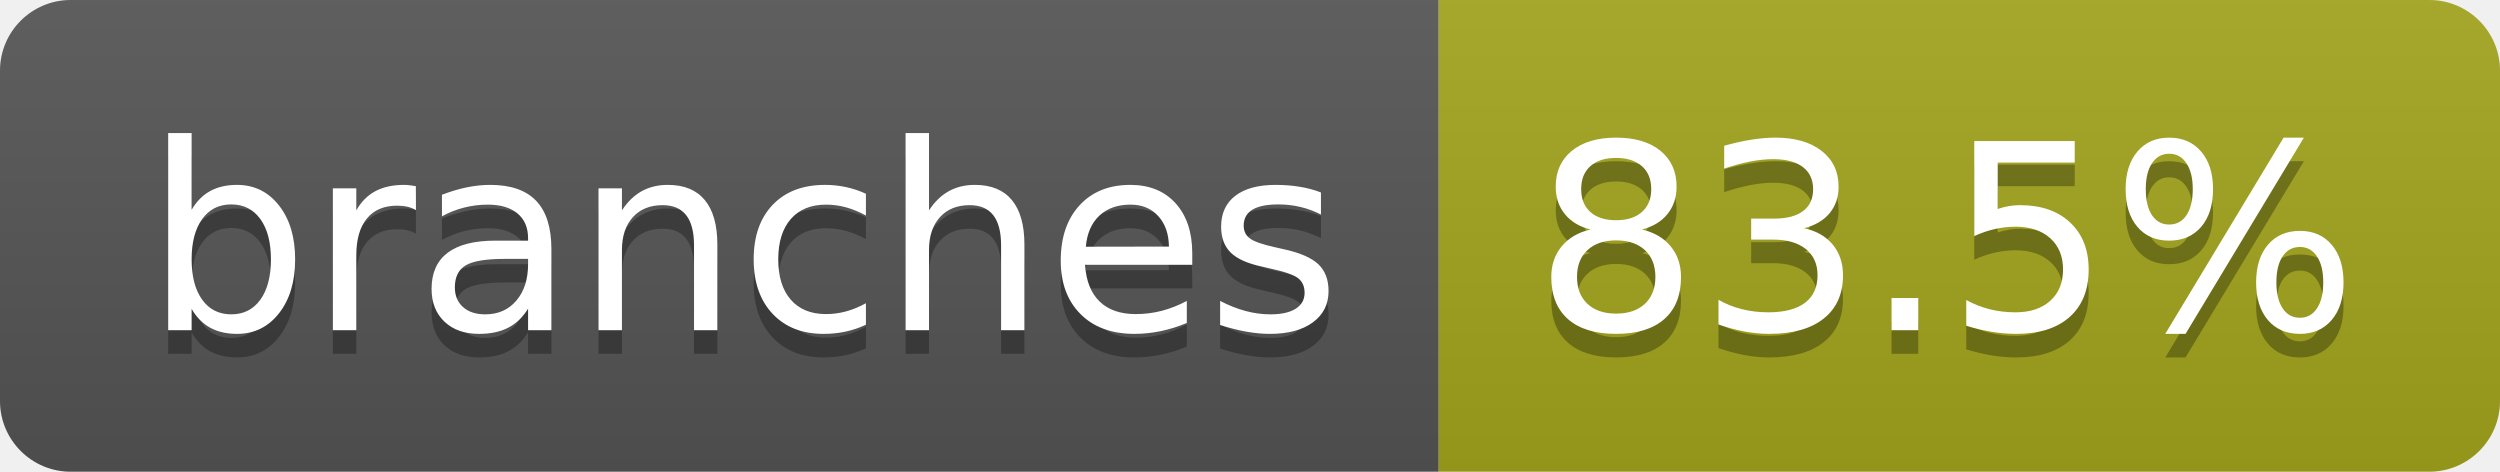
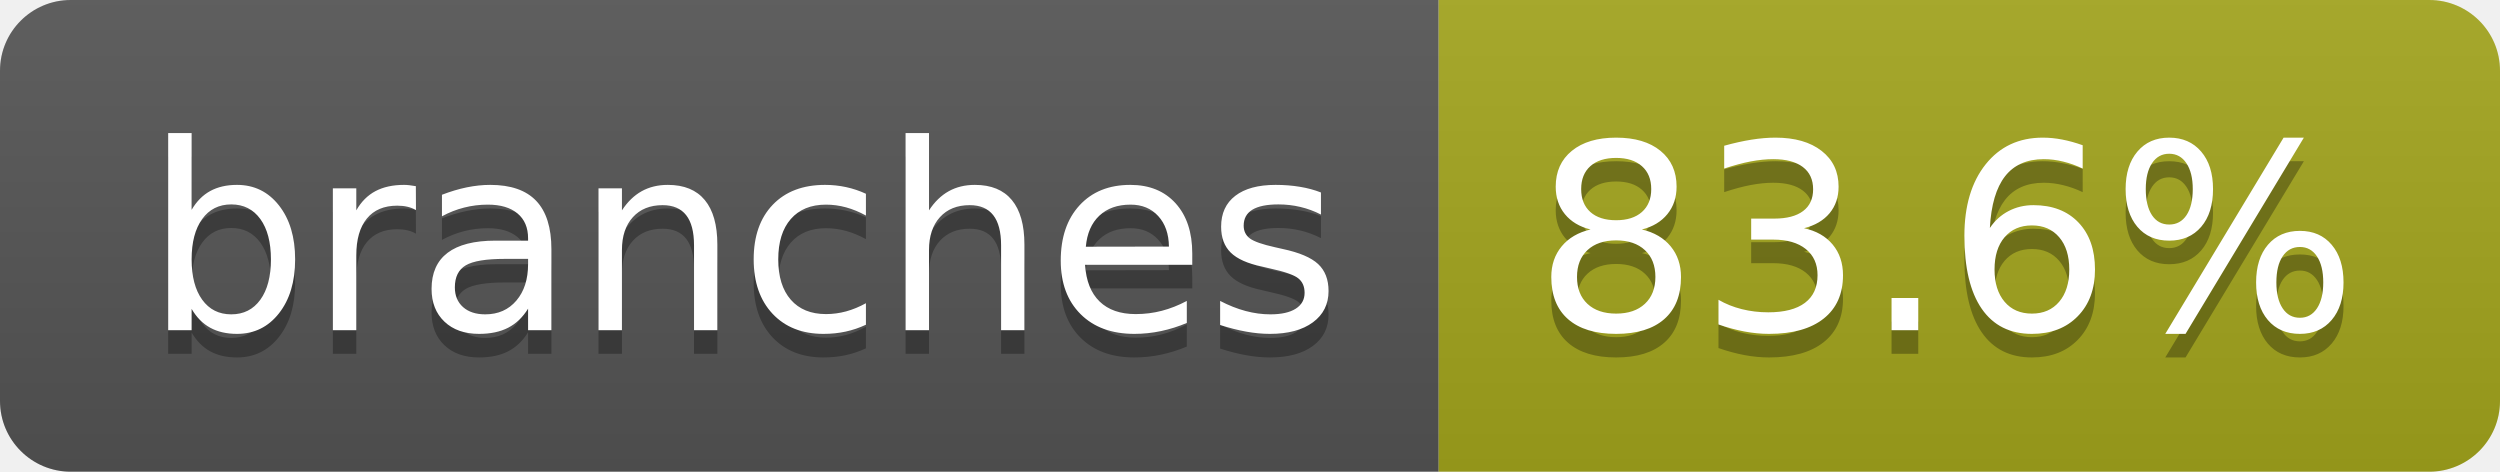
- <svg xmlns="http://www.w3.org/2000/svg" width="106" height="20" role="img" aria-label="branches: 83.5%">
+ <svg xmlns="http://www.w3.org/2000/svg" width="106" height="20" role="img" aria-label="branches: 83.6%">
  <linearGradient id="s" x2="0" y2="100%">
    <stop offset="0" stop-color="#bbb" stop-opacity=".1" />
    <stop offset="1" stop-opacity=".1" />
  </linearGradient>
  <clipPath id="r">
    <rect width="106" height="20" rx="3" fill="#fff" />
  </clipPath>
  <g clip-path="url(#r)">
    <rect width="61" height="20" fill="#555" />
    <rect x="61" width="45" height="20" fill="#a4a61d" />
    <rect width="106" height="20" fill="url(#s)" />
  </g>
  <g fill="#fff" text-anchor="middle" font-family="Verdana,Geneva,DejaVu Sans,sans-serif" text-rendering="geometricPrecision" font-size="110">
    <text aria-hidden="true" x="315" y="150" fill="#010101" fill-opacity=".3" transform="scale(.1)" textLength="507">branches</text>
    <text x="315" y="140" transform="scale(.1)" fill="#fff" textLength="507">branches</text>
-     <text aria-hidden="true" x="825" y="150" fill="#010101" fill-opacity=".3" transform="scale(.1)" textLength="350">83.5%</text>
-     <text x="825" y="140" transform="scale(.1)" fill="#fff" textLength="350">83.5%</text>
+     <text aria-hidden="true" x="825" y="150" fill="#010101" fill-opacity=".3" transform="scale(.1)" textLength="350">83.6%</text>
+     <text x="825" y="140" transform="scale(.1)" fill="#fff" textLength="350">83.6%</text>
  </g>
</svg>
